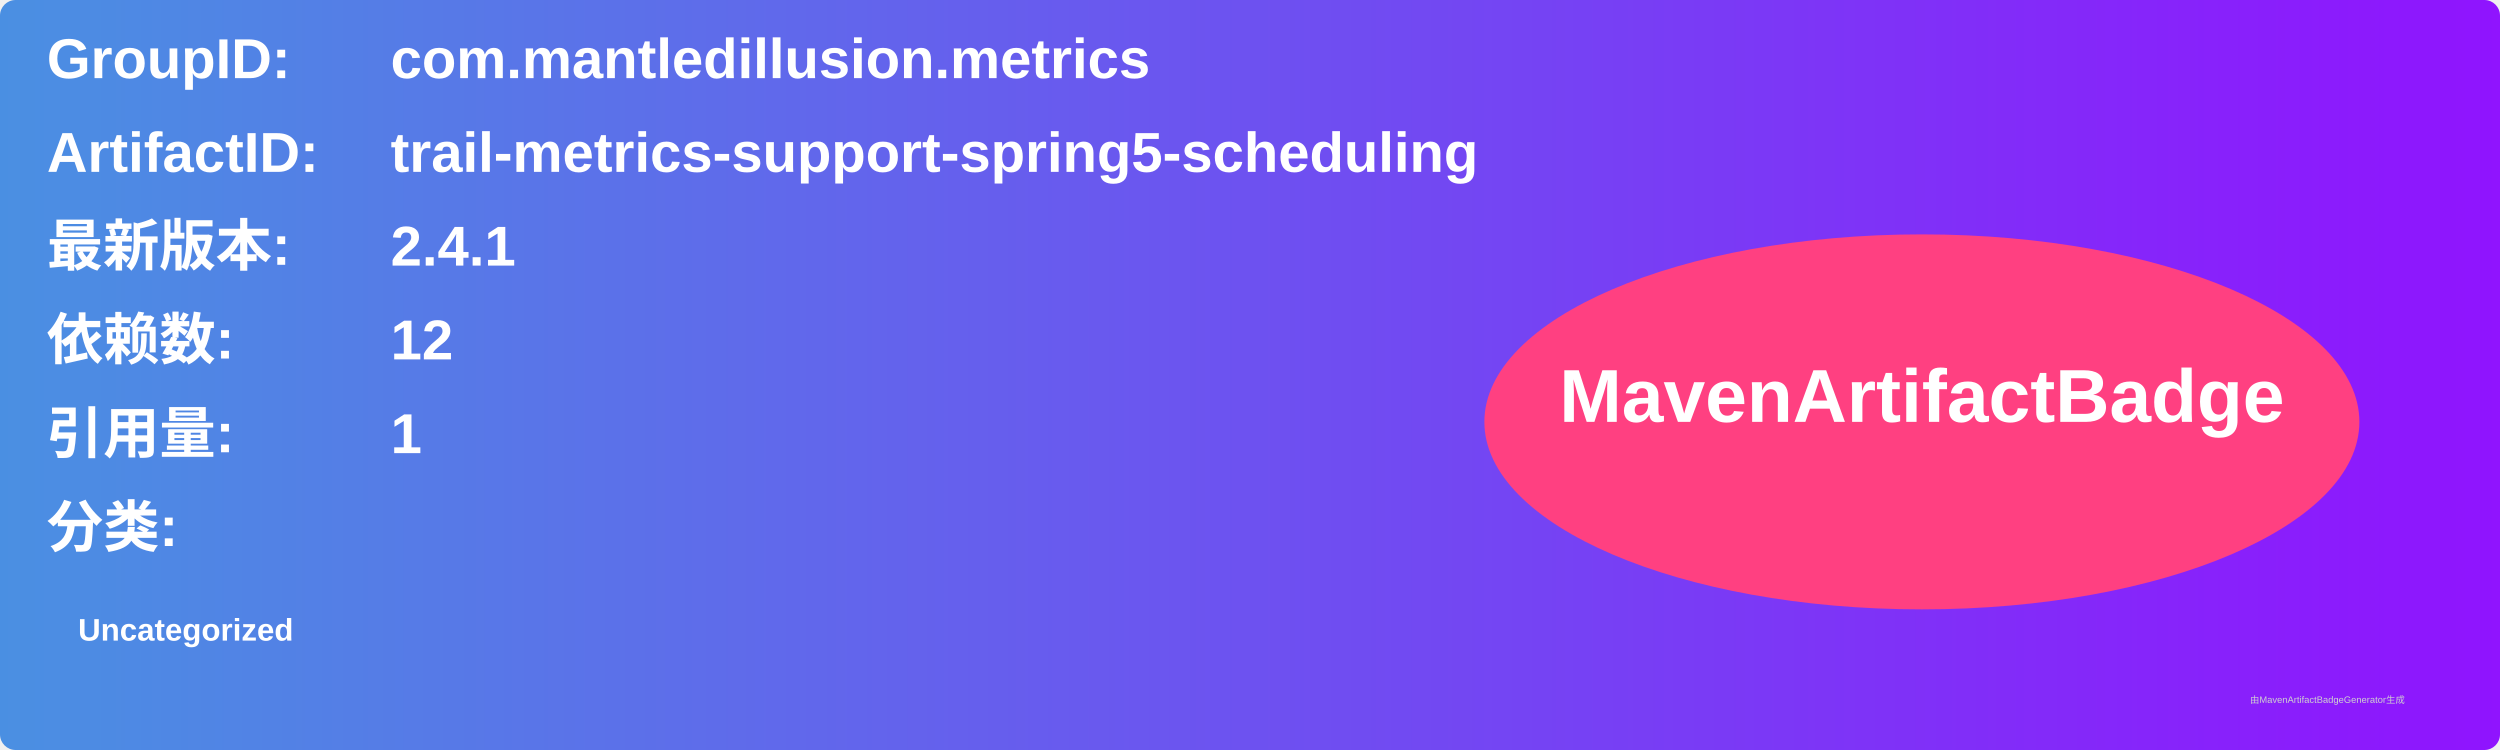
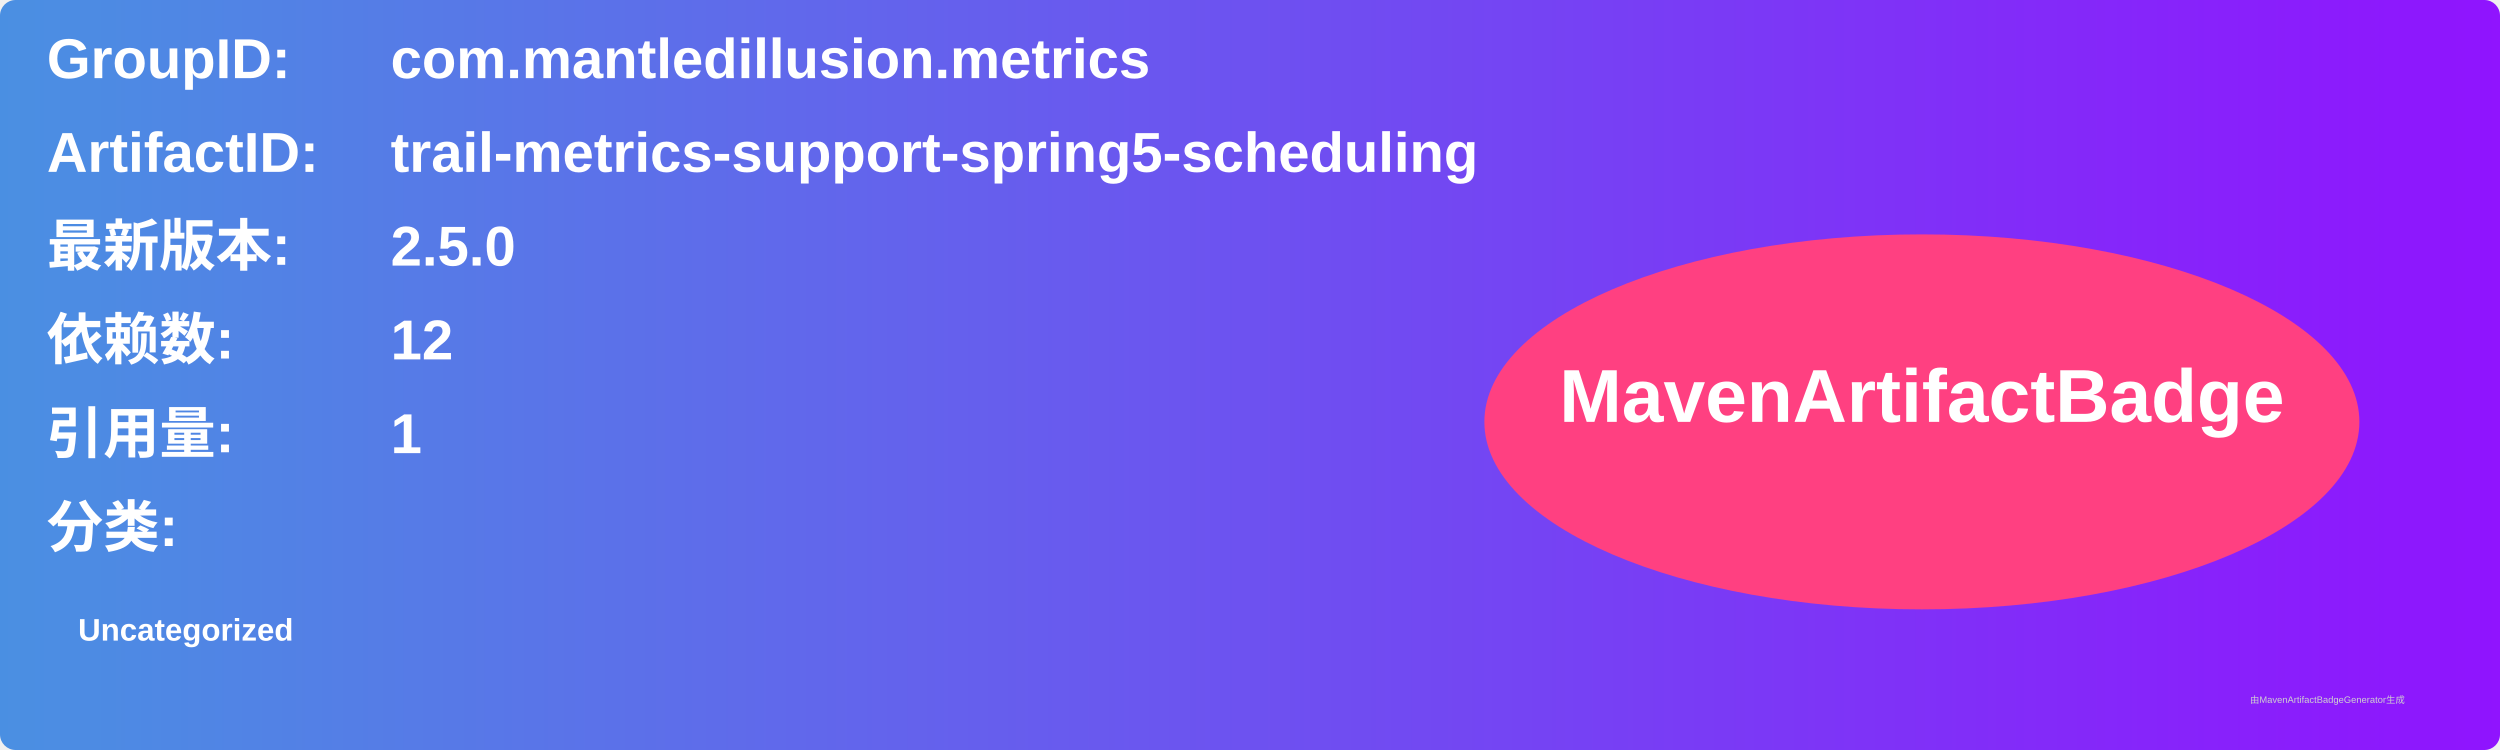
<svg xmlns="http://www.w3.org/2000/svg" width="800" height="240" viewBox="0 0 800 240">
  <linearGradient id="grad" x1="0%" y1="0%" x2="100%" y2="0%">
    <stop offset="0%" stop-color="#4a90e2" />
    <stop offset="100%" stop-color="#9013fe" />
  </linearGradient>
  <rect width="100%" height="100%" rx="5" ry="5" fill="url(#grad)" />
  <g transform="translate(15, 15)">
    <text x="0" y="10" font-family="Arial" font-size="18" fill="white" font-weight="bold" width="260">GroupID:</text>
    <text x="110" y="10" font-family="Arial" font-size="18" fill="white" font-weight="bold" width="460">com.mantledillusion.metrics</text>
    <text x="0" y="40" font-family="Arial" font-size="18" fill="white" font-weight="bold" width="260">ArtifactID:</text>
    <text x="110" y="40" font-family="Arial" font-size="18" fill="white" font-weight="bold" width="460">trail-metrics-support-spring5-scheduling</text>
    <text x="0" y="70" font-family="Arial" font-size="18" fill="white" font-weight="bold">最新版本:</text>
    <text x="110" y="70" font-family="Arial" font-size="18" fill="white" font-weight="bold">
-       <tspan font-weight="bold">2.4.1</tspan>
+       <tspan font-weight="bold">2.5.0</tspan>
    </text>
    <text x="0" y="100" font-family="Arial" font-size="18" fill="white" font-weight="bold">依赖数: </text>
    <text x="110" y="100" font-family="Arial" font-size="18" fill="white">
      <tspan font-weight="bold">12</tspan>
    </text>
    <text x="0" y="130" font-family="Arial" font-size="18" fill="white" font-weight="bold">引用量: </text>
    <text x="110" y="130" font-family="Arial" font-size="18" fill="white">
      <tspan font-weight="bold">1</tspan>
    </text>
    <text x="0" y="160" font-family="Arial" font-size="18" fill="white" font-weight="bold">分类:</text>
    <text x="10" y="190" font-family="Arial" font-size="10" fill="white">
      <tspan font-weight="bold">Uncategorized</tspan>
    </text>
    <ellipse cx="600" cy="120" rx="140" ry="60" fill="#ff4081" />
    <text x="600" y="120" text-anchor="middle" font-family="Arial" font-size="24" fill="white" font-weight="bold">MavenArtifactBadge</text>
  </g>
  <text x="720" y="225" font-family="Arial" font-size="3" fill="#d0d0d0">由MavenArtifactBadgeGenerator生成</text>
</svg>
